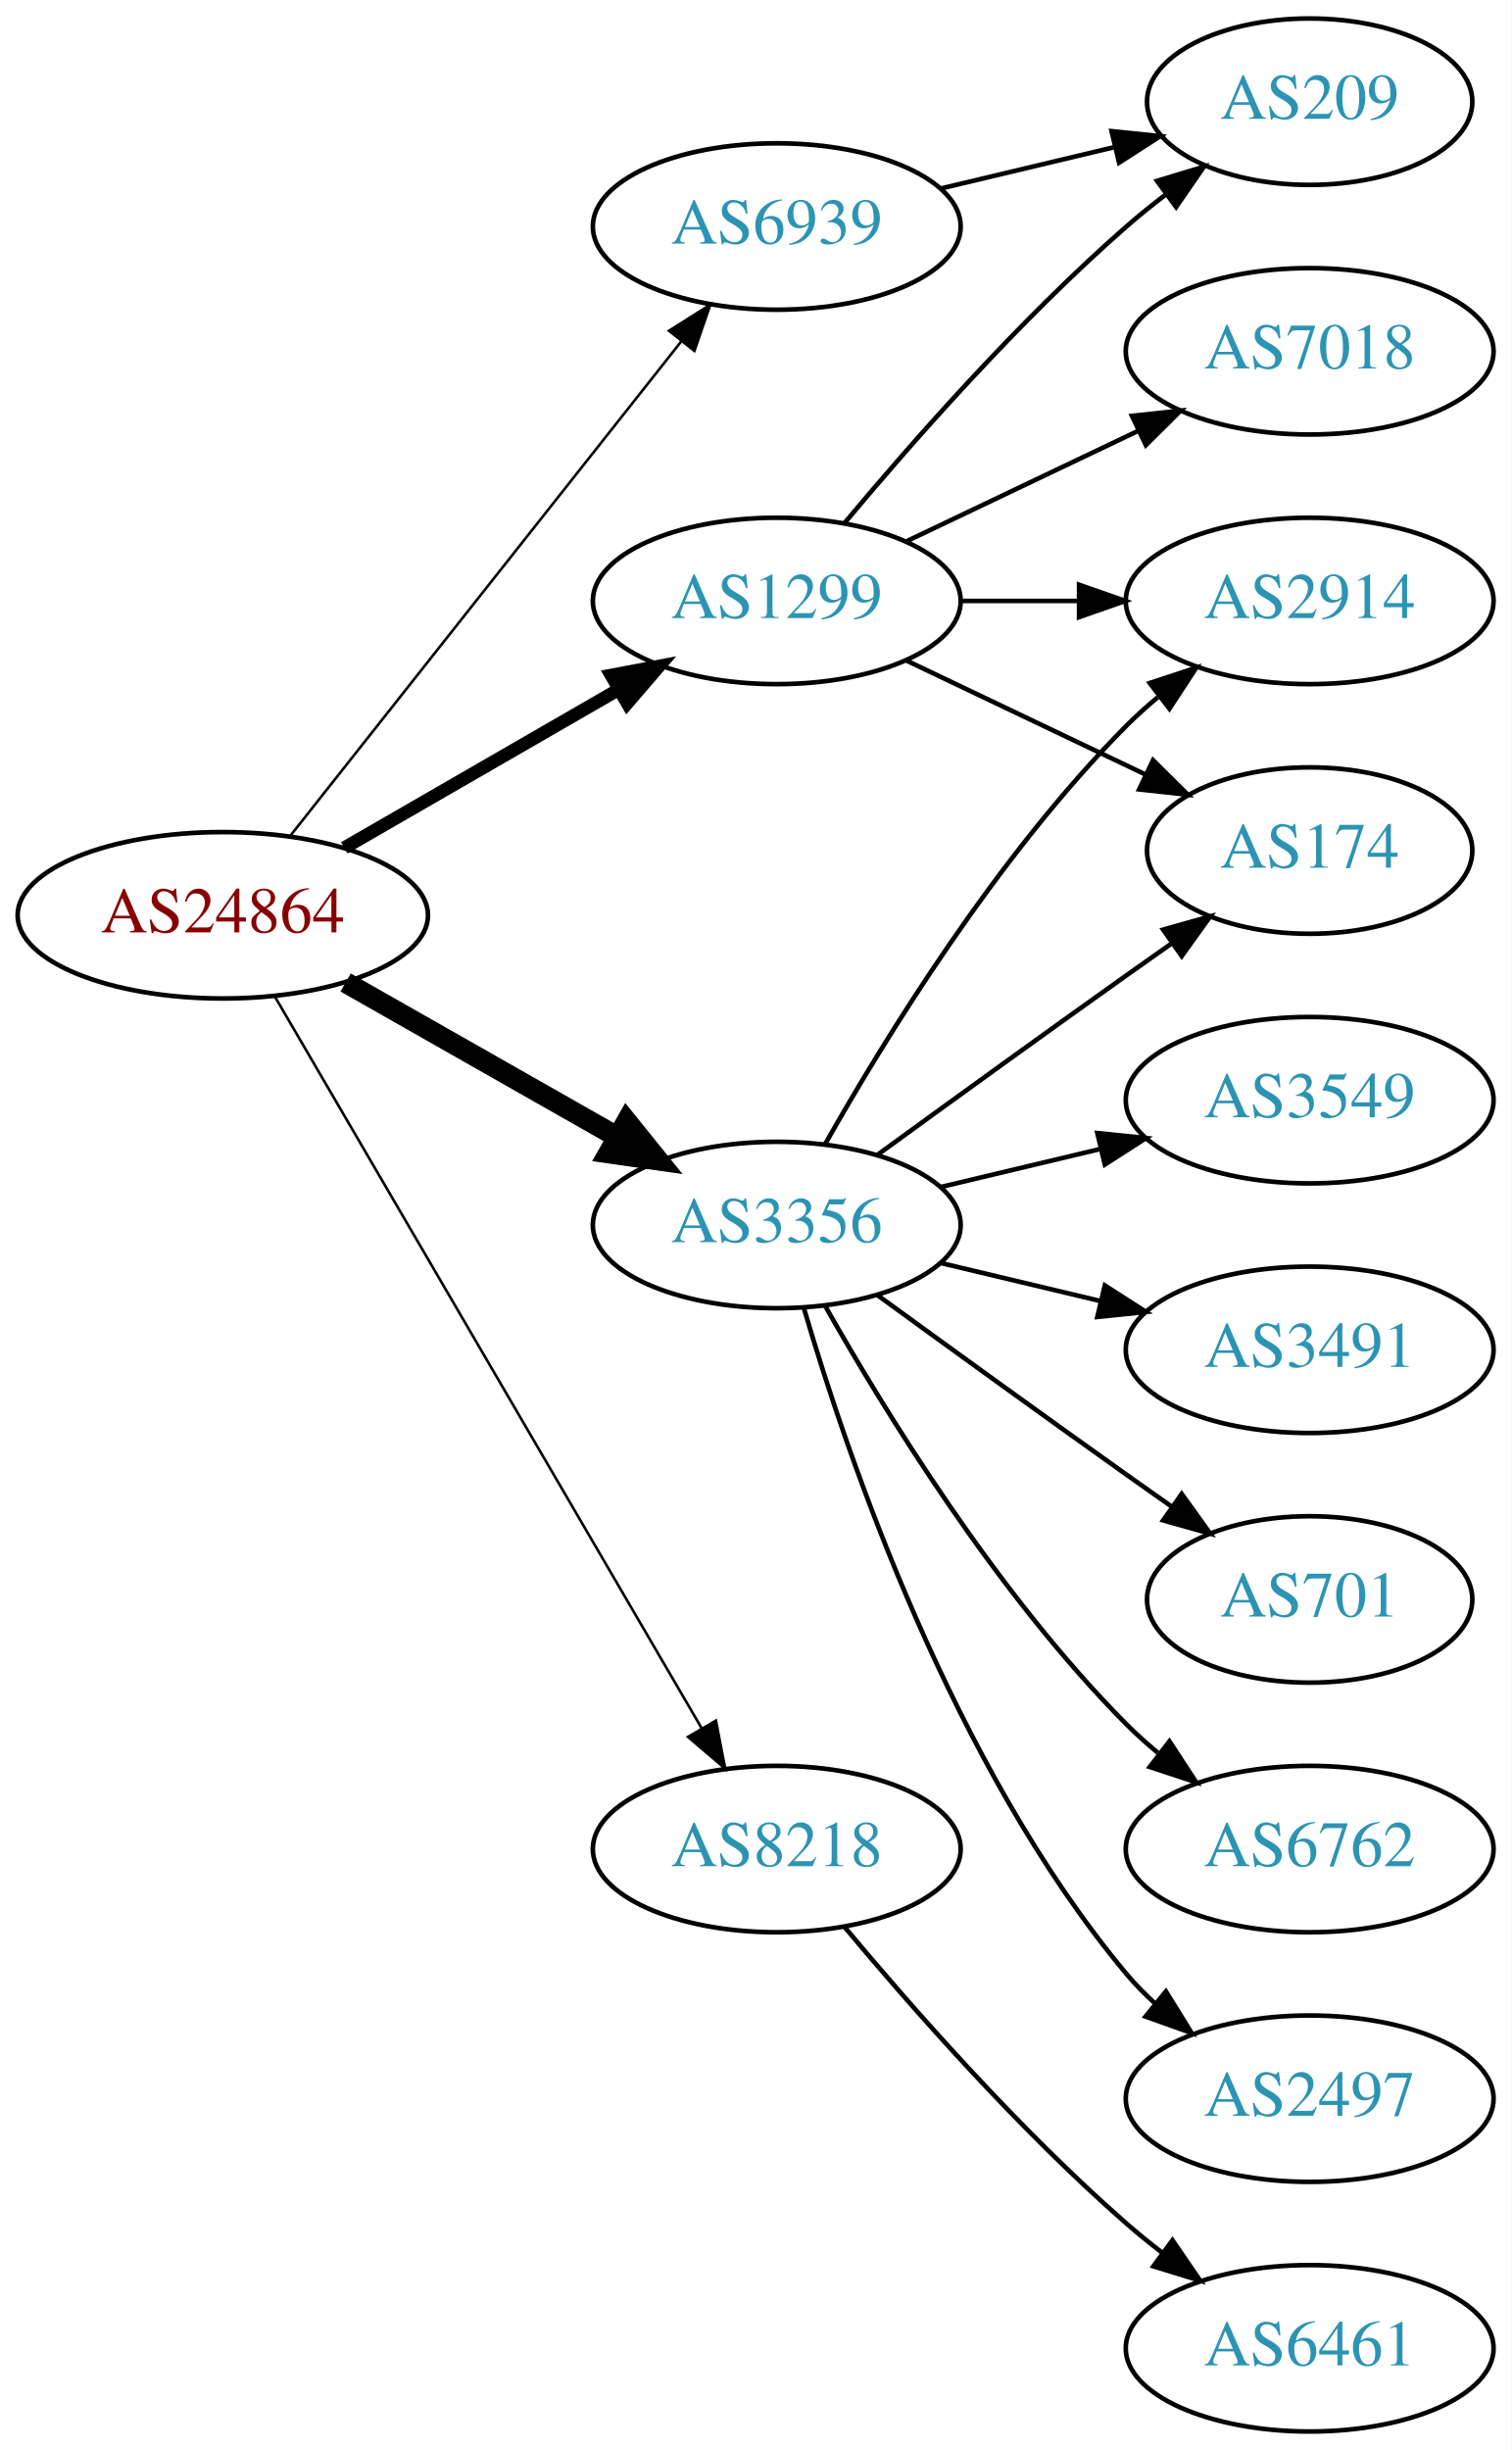
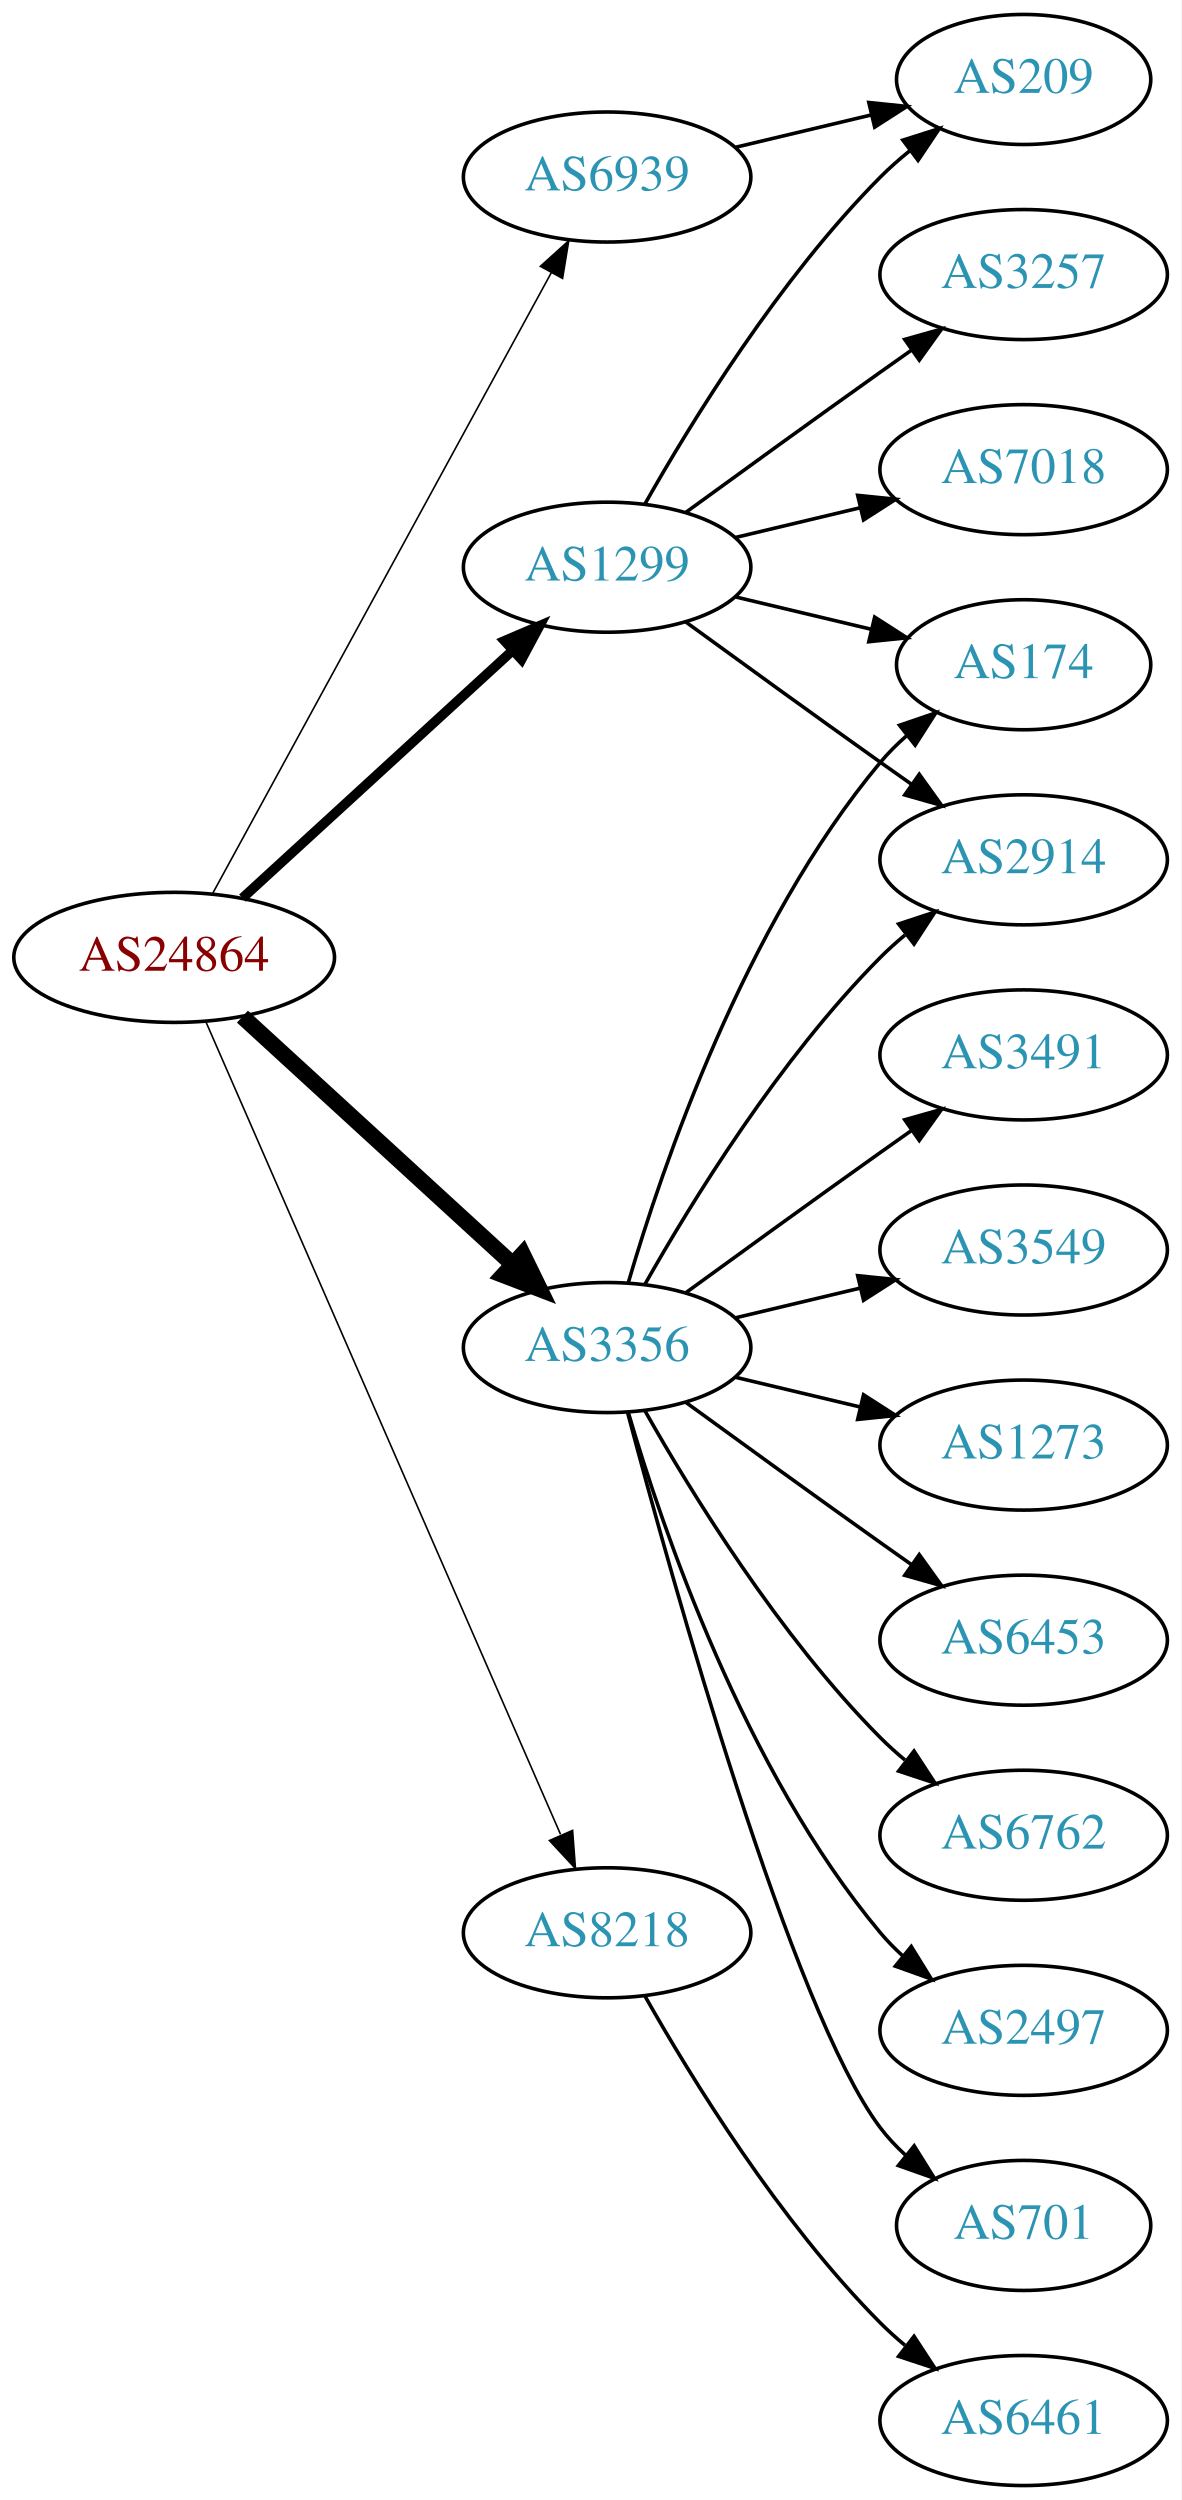
- <svg xmlns="http://www.w3.org/2000/svg" xmlns:xlink="http://www.w3.org/1999/xlink" width="327pt" height="530pt" viewBox="0.00 0.00 326.98 530.00">
-   <g id="graph0" class="graph" transform="scale(1 1) rotate(0) translate(4 526)">
-     <polygon fill="white" stroke="none" points="-4,4 -4,-526 322.978,-526 322.978,4 -4,4" />
+ <svg xmlns="http://www.w3.org/2000/svg" xmlns:xlink="http://www.w3.org/1999/xlink" width="327pt" height="692pt" viewBox="0.00 0.00 326.98 692.00">
+   <g id="graph0" class="graph" transform="scale(1 1) rotate(0) translate(4 688)">
+     <polygon fill="white" stroke="none" points="-4,4 -4,-688 322.978,-688 322.978,4 -4,4" />
    <g id="node1" class="node">
      <g id="a_node1">
        <a xlink:href="/asn/24864" xlink:title="AS24864 ~ Raiffeisen Informatik GmbH [AT]">
-           <ellipse fill="#ffffff" stroke="black" cx="44.196" cy="-328" rx="44.393" ry="18" />
-           <text text-anchor="middle" x="44.196" y="-324.3" font-family="Times,serif" font-size="14.00" fill="#880000">AS24864</text>
+           <ellipse fill="#ffffff" stroke="black" cx="44.196" cy="-423" rx="44.393" ry="18" />
+           <text text-anchor="middle" x="44.196" y="-419.3" font-family="Times,serif" font-size="14.00" fill="#880000">AS24864</text>
        </a>
      </g>
    </g>
    <g id="node2" class="node">
      <g id="a_node2">
        <a xlink:href="/asn/1299" xlink:title="AS1299 ~ Telia Carrier [EU]">
-           <ellipse fill="#ffffff" stroke="black" cx="164.039" cy="-396" rx="39.794" ry="18" />
-           <text text-anchor="middle" x="164.039" y="-392.3" font-family="Times,serif" font-size="14.00" fill="#2c94b3">AS1299</text>
+           <ellipse fill="#ffffff" stroke="black" cx="164.039" cy="-531" rx="39.794" ry="18" />
+           <text text-anchor="middle" x="164.039" y="-527.3" font-family="Times,serif" font-size="14.00" fill="#2c94b3">AS1299</text>
        </a>
      </g>
    </g>
    <g id="edge1" class="edge">
-       <path fill="none" stroke="black" stroke-width="2.812" d="M70.476,-342.588C87.796,-352.582 110.947,-365.941 129.763,-376.799" />
-       <polygon fill="black" stroke="black" stroke-width="2.812" points="128.196,-379.935 138.607,-381.902 131.695,-373.872 128.196,-379.935" />
+       <path fill="none" stroke="black" stroke-width="2.7" d="M63.094,-439.403C83.022,-457.667 115.38,-487.322 137.857,-507.921" />
+       <polygon fill="black" stroke="black" stroke-width="2.7" points="135.622,-510.62 145.359,-514.797 140.351,-505.46 135.622,-510.62" />
    </g>
    <g id="node3" class="node">
      <g id="a_node3">
        <a xlink:href="/asn/3356" xlink:title="AS3356 ~ Level 3 Parent, LLC [US]">
-           <ellipse fill="#ffffff" stroke="black" cx="164.039" cy="-261" rx="39.794" ry="18" />
-           <text text-anchor="middle" x="164.039" y="-257.3" font-family="Times,serif" font-size="14.00" fill="#2c94b3">AS3356</text>
+           <ellipse fill="#ffffff" stroke="black" cx="164.039" cy="-315" rx="39.794" ry="18" />
+           <text text-anchor="middle" x="164.039" y="-311.3" font-family="Times,serif" font-size="14.00" fill="#2c94b3">AS3356</text>
        </a>
      </g>
    </g>
    <g id="edge2" class="edge">
-       <path fill="none" stroke="black" stroke-width="4.5" d="M70.766,-313.462C87.985,-303.672 110.871,-290.66 129.542,-280.045" />
-       <polygon fill="black" stroke="black" stroke-width="4.5" points="131.579,-283.416 138.326,-275.05 127.687,-276.57 131.579,-283.416" />
+       <path fill="none" stroke="black" stroke-width="4.5" d="M63.094,-406.597C83.022,-388.333 115.38,-358.678 137.857,-338.079" />
+       <polygon fill="black" stroke="black" stroke-width="4.5" points="140.647,-340.863 145.359,-331.203 135.326,-335.057 140.647,-340.863" />
    </g>
    <g id="node4" class="node">
      <g id="a_node4">
        <a xlink:href="/asn/6939" xlink:title="AS6939 ~ Hurricane Electric LLC [US]">
-           <ellipse fill="#ffffff" stroke="black" cx="164.039" cy="-477" rx="39.794" ry="18" />
-           <text text-anchor="middle" x="164.039" y="-473.3" font-family="Times,serif" font-size="14.00" fill="#2c94b3">AS6939</text>
+           <ellipse fill="#ffffff" stroke="black" cx="164.039" cy="-639" rx="39.794" ry="18" />
+           <text text-anchor="middle" x="164.039" y="-635.3" font-family="Times,serif" font-size="14.00" fill="#2c94b3">AS6939</text>
        </a>
      </g>
    </g>
    <g id="edge3" class="edge">
-       <path fill="none" stroke="black" stroke-width="0.562" d="M58.714,-345.092C79.492,-371.364 119.383,-421.802 143.365,-452.125" />
-       <polygon fill="black" stroke="black" stroke-width="0.562" points="140.73,-454.435 149.678,-460.107 146.22,-450.093 140.73,-454.435" />
+       <path fill="none" stroke="black" stroke-width="0.45" d="M54.84,-440.676C75.521,-478.584 124.234,-567.873 148.613,-612.559" />
+       <polygon fill="black" stroke="black" stroke-width="0.45" points="145.565,-614.28 153.427,-621.383 151.71,-610.928 145.565,-614.28" />
    </g>
    <g id="node5" class="node">
      <g id="a_node5">
        <a xlink:href="/asn/8218" xlink:title="AS8218 ~ legacy Neotelecoms [FR]">
-           <ellipse fill="#ffffff" stroke="black" cx="164.039" cy="-126" rx="39.794" ry="18" />
-           <text text-anchor="middle" x="164.039" y="-122.3" font-family="Times,serif" font-size="14.00" fill="#2c94b3">AS8218</text>
+           <ellipse fill="#ffffff" stroke="black" cx="164.039" cy="-153" rx="39.794" ry="18" />
+           <text text-anchor="middle" x="164.039" y="-149.3" font-family="Times,serif" font-size="14.00" fill="#2c94b3">AS8218</text>
        </a>
      </g>
    </g>
    <g id="edge4" class="edge">
-       <path fill="none" stroke="black" stroke-width="0.562" d="M55.448,-310.427C76.219,-274.821 123.368,-194.002 147.77,-152.173" />
-       <polygon fill="black" stroke="black" stroke-width="0.562" points="150.879,-153.79 152.895,-143.388 144.832,-150.262 150.879,-153.79" />
+       <path fill="none" stroke="black" stroke-width="0.45" d="M52.928,-405.285C73.029,-359.229 127.038,-235.486 151.141,-180.261" />
+       <polygon fill="black" stroke="black" stroke-width="0.45" points="154.486,-181.346 155.278,-170.781 148.07,-178.546 154.486,-181.346" />
    </g>
    <g id="node6" class="node">
      <g id="a_node6">
        <a xlink:href="/asn/209" xlink:title="AS209 ~ CenturyLink Communications, LLC [US]">
-           <ellipse fill="#ffffff" stroke="black" cx="279.332" cy="-504" rx="35.194" ry="18" />
-           <text text-anchor="middle" x="279.332" y="-500.3" font-family="Times,serif" font-size="14.00" fill="#2c94b3">AS209</text>
+           <ellipse fill="#ffffff" stroke="black" cx="279.332" cy="-666" rx="35.194" ry="18" />
+           <text text-anchor="middle" x="279.332" y="-662.3" font-family="Times,serif" font-size="14.00" fill="#2c94b3">AS209</text>
        </a>
      </g>
    </g>
    <g id="edge5" class="edge">
-       <path fill="none" stroke="black" d="M178.669,-412.817C192.951,-429.929 216.498,-456.745 239.685,-477 242.355,-479.332 245.228,-481.648 248.158,-483.886" />
-       <polygon fill="black" stroke="black" points="246.309,-486.87 256.449,-489.939 250.436,-481.216 246.309,-486.87" />
+       <path fill="none" stroke="black" d="M174.498,-548.49C187.28,-571.096 211.712,-610.886 239.685,-639 242.185,-641.513 244.946,-643.949 247.807,-646.261" />
+       <polygon fill="black" stroke="black" points="245.905,-649.21 256.004,-652.413 250.108,-643.611 245.905,-649.21" />
    </g>
    <g id="node7" class="node">
      <g id="a_node7">
        <a xlink:href="/asn/7018" xlink:title="AS7018 ~ AT&amp;T Services, Inc. [US]">
-           <ellipse fill="#ffffff" stroke="black" cx="279.332" cy="-450" rx="39.794" ry="18" />
-           <text text-anchor="middle" x="279.332" y="-446.3" font-family="Times,serif" font-size="14.00" fill="#2c94b3">AS7018</text>
+           <ellipse fill="#ffffff" stroke="black" cx="279.332" cy="-558" rx="39.794" ry="18" />
+           <text text-anchor="middle" x="279.332" y="-554.3" font-family="Times,serif" font-size="14.00" fill="#2c94b3">AS7018</text>
        </a>
      </g>
    </g>
    <g id="edge6" class="edge">
-       <path fill="none" stroke="black" d="M192.175,-408.934C207.169,-416.081 225.99,-425.052 242.213,-432.785" />
-       <polygon fill="black" stroke="black" points="240.884,-436.028 251.417,-437.171 243.895,-429.709 240.884,-436.028" />
+       <path fill="none" stroke="black" d="M199.646,-539.248C210.517,-541.838 222.671,-544.735 234.114,-547.462" />
+       <polygon fill="black" stroke="black" points="233.397,-550.889 243.936,-549.803 235.02,-544.08 233.397,-550.889" />
    </g>
    <g id="node8" class="node">
      <g id="a_node8">
-         <a xlink:href="/asn/2914" xlink:title="AS2914 ~ NTT America, Inc. [US]">
-           <ellipse fill="#ffffff" stroke="black" cx="279.332" cy="-396" rx="39.794" ry="18" />
-           <text text-anchor="middle" x="279.332" y="-392.3" font-family="Times,serif" font-size="14.00" fill="#2c94b3">AS2914</text>
+         <a xlink:href="/asn/3257" xlink:title="AS3257 ~ GTT [DE]">
+           <ellipse fill="#ffffff" stroke="black" cx="279.332" cy="-612" rx="39.794" ry="18" />
+           <text text-anchor="middle" x="279.332" y="-608.3" font-family="Times,serif" font-size="14.00" fill="#2c94b3">AS3257</text>
        </a>
      </g>
    </g>
    <g id="edge7" class="edge">
-       <path fill="none" stroke="black" d="M203.711,-396C211.914,-396 220.678,-396 229.21,-396" />
-       <polygon fill="black" stroke="black" points="229.449,-399.5 239.449,-396 229.449,-392.5 229.449,-399.5" />
+       <path fill="none" stroke="black" d="M185.887,-546.222C200.821,-557.091 221.435,-572.025 239.685,-585 242.506,-587.005 245.449,-589.085 248.397,-591.159" />
+       <polygon fill="black" stroke="black" points="246.424,-594.05 256.621,-596.926 250.443,-588.319 246.424,-594.05" />
    </g>
    <g id="node9" class="node">
      <g id="a_node9">
-         <a xlink:href="/asn/174" xlink:title="AS174 ~ Cogent Communications [US]">
-           <ellipse fill="#ffffff" stroke="black" cx="279.332" cy="-342" rx="35.194" ry="18" />
-           <text text-anchor="middle" x="279.332" y="-338.3" font-family="Times,serif" font-size="14.00" fill="#2c94b3">AS174</text>
+         <a xlink:href="/asn/2914" xlink:title="AS2914 ~ NTT America, Inc. [US]">
+           <ellipse fill="#ffffff" stroke="black" cx="279.332" cy="-450" rx="39.794" ry="18" />
+           <text text-anchor="middle" x="279.332" y="-446.3" font-family="Times,serif" font-size="14.00" fill="#2c94b3">AS2914</text>
        </a>
      </g>
    </g>
    <g id="edge8" class="edge">
-       <path fill="none" stroke="black" d="M192.175,-383.066C207.607,-375.71 227.092,-366.423 243.628,-358.541" />
-       <polygon fill="black" stroke="black" points="245.448,-361.551 252.969,-354.089 242.436,-355.232 245.448,-361.551" />
-     </g>
-     <g id="edge10" class="edge">
-       <path fill="none" stroke="black" d="M174.498,-278.49C187.28,-301.096 211.712,-340.886 239.685,-369 241.796,-371.121 244.092,-373.188 246.477,-375.171" />
-       <polygon fill="black" stroke="black" points="244.73,-378.242 254.793,-381.556 248.993,-372.69 244.73,-378.242" />
-     </g>
-     <g id="edge9" class="edge">
-       <path fill="none" stroke="black" d="M185.887,-276.222C200.821,-287.091 221.435,-302.025 239.685,-315 242.895,-317.282 246.264,-319.661 249.619,-322.018" />
-       <polygon fill="black" stroke="black" points="247.631,-324.899 257.83,-327.77 251.647,-319.166 247.631,-324.899" />
+       <path fill="none" stroke="black" d="M185.887,-515.778C200.821,-504.909 221.435,-489.975 239.685,-477 242.506,-474.995 245.449,-472.915 248.397,-470.841" />
+       <polygon fill="black" stroke="black" points="250.443,-473.681 256.621,-465.074 246.424,-467.95 250.443,-473.681" />
    </g>
    <g id="node10" class="node">
      <g id="a_node10">
-         <a xlink:href="/asn/3549" xlink:title="AS3549 ~ Level 3 Parent, LLC [US]">
-           <ellipse fill="#ffffff" stroke="black" cx="279.332" cy="-288" rx="39.794" ry="18" />
-           <text text-anchor="middle" x="279.332" y="-284.3" font-family="Times,serif" font-size="14.00" fill="#2c94b3">AS3549</text>
-         </a>
-       </g>
-     </g>
-     <g id="edge11" class="edge">
-       <path fill="none" stroke="black" d="M199.646,-269.248C210.517,-271.838 222.671,-274.735 234.114,-277.462" />
-       <polygon fill="black" stroke="black" points="233.397,-280.889 243.936,-279.803 235.02,-274.08 233.397,-280.889" />
+         <a xlink:href="/asn/174" xlink:title="AS174 ~ Cogent Communications [US]">
+           <ellipse fill="#ffffff" stroke="black" cx="279.332" cy="-504" rx="35.194" ry="18" />
+           <text text-anchor="middle" x="279.332" y="-500.3" font-family="Times,serif" font-size="14.00" fill="#2c94b3">AS174</text>
+         </a>
+       </g>
+     </g>
+     <g id="edge9" class="edge">
+       <path fill="none" stroke="black" d="M199.646,-522.752C211.44,-519.942 224.745,-516.771 237.013,-513.847" />
+       <polygon fill="black" stroke="black" points="238.101,-517.186 247.018,-511.463 236.479,-510.376 238.101,-517.186" />
+     </g>
+     <g id="edge18" class="edge">
+       <path fill="none" stroke="black" d="M174.498,-332.49C187.28,-355.096 211.712,-394.886 239.685,-423 241.796,-425.121 244.092,-427.188 246.477,-429.171" />
+       <polygon fill="black" stroke="black" points="244.73,-432.242 254.793,-435.556 248.993,-426.69 244.73,-432.242" />
+     </g>
+     <g id="edge12" class="edge">
+       <path fill="none" stroke="black" d="M169.913,-333.002C179.227,-364.844 202.043,-431.981 239.685,-477 241.838,-479.574 244.292,-482.017 246.896,-484.303" />
+       <polygon fill="black" stroke="black" points="244.98,-487.249 255.007,-490.672 249.303,-481.743 244.98,-487.249" />
    </g>
    <g id="node11" class="node">
      <g id="a_node11">
-         <a xlink:href="/asn/3491" xlink:title="AS3491 ~ PCCW Global, Inc. [US]">
-           <ellipse fill="#ffffff" stroke="black" cx="279.332" cy="-234" rx="39.794" ry="18" />
-           <text text-anchor="middle" x="279.332" y="-230.3" font-family="Times,serif" font-size="14.00" fill="#2c94b3">AS3491</text>
-         </a>
-       </g>
-     </g>
-     <g id="edge12" class="edge">
-       <path fill="none" stroke="black" d="M199.646,-252.752C210.517,-250.162 222.671,-247.265 234.114,-244.538" />
-       <polygon fill="black" stroke="black" points="235.02,-247.92 243.936,-242.197 233.397,-241.111 235.02,-247.92" />
+         <a xlink:href="/asn/6762" xlink:title="AS6762 ~ TELECOM ITALIA SPARKLE S.p.A. [IT]">
+           <ellipse fill="#ffffff" stroke="black" cx="279.332" cy="-180" rx="39.794" ry="18" />
+           <text text-anchor="middle" x="279.332" y="-176.3" font-family="Times,serif" font-size="14.00" fill="#2c94b3">AS6762</text>
+         </a>
+       </g>
+     </g>
+     <g id="edge10" class="edge">
+       <path fill="none" stroke="black" d="M174.498,-297.51C187.28,-274.904 211.712,-235.114 239.685,-207 241.796,-204.879 244.092,-202.812 246.477,-200.829" />
+       <polygon fill="black" stroke="black" points="248.993,-203.31 254.793,-194.444 244.73,-197.758 248.993,-203.31" />
    </g>
    <g id="node12" class="node">
      <g id="a_node12">
-         <a xlink:href="/asn/701" xlink:title="AS701 ~ UUNET [US]">
-           <ellipse fill="#ffffff" stroke="black" cx="279.332" cy="-180" rx="35.194" ry="18" />
-           <text text-anchor="middle" x="279.332" y="-176.3" font-family="Times,serif" font-size="14.00" fill="#2c94b3">AS701</text>
-         </a>
-       </g>
-     </g>
-     <g id="edge13" class="edge">
-       <path fill="none" stroke="black" d="M185.887,-245.778C200.821,-234.909 221.435,-219.975 239.685,-207 242.895,-204.718 246.264,-202.339 249.619,-199.982" />
-       <polygon fill="black" stroke="black" points="251.647,-202.834 257.83,-194.23 247.631,-197.101 251.647,-202.834" />
+         <a xlink:href="/asn/2497" xlink:title="AS2497 ~ Internet Initiative Japan Inc. [JP]">
+           <ellipse fill="#ffffff" stroke="black" cx="279.332" cy="-126" rx="39.794" ry="18" />
+           <text text-anchor="middle" x="279.332" y="-122.3" font-family="Times,serif" font-size="14.00" fill="#2c94b3">AS2497</text>
+         </a>
+       </g>
+     </g>
+     <g id="edge11" class="edge">
+       <path fill="none" stroke="black" d="M169.913,-296.998C179.227,-265.156 202.043,-198.019 239.685,-153 241.555,-150.763 243.654,-148.626 245.88,-146.604" />
+       <polygon fill="black" stroke="black" points="248.227,-149.207 253.799,-140.196 243.823,-143.766 248.227,-149.207" />
    </g>
    <g id="node13" class="node">
      <g id="a_node13">
-         <a xlink:href="/asn/6762" xlink:title="AS6762 ~ TELECOM ITALIA SPARKLE S.p.A. [IT]">
-           <ellipse fill="#ffffff" stroke="black" cx="279.332" cy="-126" rx="39.794" ry="18" />
-           <text text-anchor="middle" x="279.332" y="-122.3" font-family="Times,serif" font-size="14.00" fill="#2c94b3">AS6762</text>
-         </a>
-       </g>
-     </g>
-     <g id="edge14" class="edge">
-       <path fill="none" stroke="black" d="M174.498,-243.51C187.28,-220.904 211.712,-181.114 239.685,-153 241.796,-150.879 244.092,-148.812 246.477,-146.829" />
-       <polygon fill="black" stroke="black" points="248.993,-149.31 254.793,-140.444 244.73,-143.758 248.993,-149.31" />
+         <a xlink:href="/asn/701" xlink:title="AS701 ~ UUNET [US]">
+           <ellipse fill="#ffffff" stroke="black" cx="279.332" cy="-72" rx="35.194" ry="18" />
+           <text text-anchor="middle" x="279.332" y="-68.3" font-family="Times,serif" font-size="14.00" fill="#2c94b3">AS701</text>
+         </a>
+       </g>
+     </g>
+     <g id="edge13" class="edge">
+       <path fill="none" stroke="black" d="M169.739,-296.898C181.891,-251.021 215.115,-131.531 239.685,-99 241.708,-96.322 244.073,-93.81 246.621,-91.478" />
+       <polygon fill="black" stroke="black" points="249.035,-94.028 254.646,-85.042 244.655,-88.568 249.035,-94.028" />
    </g>
    <g id="node14" class="node">
      <g id="a_node14">
-         <a xlink:href="/asn/2497" xlink:title="AS2497 ~ Internet Initiative Japan Inc. [JP]">
-           <ellipse fill="#ffffff" stroke="black" cx="279.332" cy="-72" rx="39.794" ry="18" />
-           <text text-anchor="middle" x="279.332" y="-68.3" font-family="Times,serif" font-size="14.00" fill="#2c94b3">AS2497</text>
-         </a>
-       </g>
-     </g>
-     <g id="edge15" class="edge">
-       <path fill="none" stroke="black" d="M169.913,-242.998C179.227,-211.156 202.043,-144.019 239.685,-99 241.555,-96.763 243.654,-94.626 245.88,-92.604" />
-       <polygon fill="black" stroke="black" points="248.227,-95.207 253.799,-86.196 243.823,-89.766 248.227,-95.207" />
-     </g>
-     <g id="edge16" class="edge">
-       <path fill="none" stroke="black" d="M199.646,-485.248C211.44,-488.058 224.745,-491.229 237.013,-494.153" />
-       <polygon fill="black" stroke="black" points="236.479,-497.624 247.018,-496.537 238.101,-490.814 236.479,-497.624" />
+         <a xlink:href="/asn/3491" xlink:title="AS3491 ~ PCCW Global, Inc. [US]">
+           <ellipse fill="#ffffff" stroke="black" cx="279.332" cy="-396" rx="39.794" ry="18" />
+           <text text-anchor="middle" x="279.332" y="-392.3" font-family="Times,serif" font-size="14.00" fill="#2c94b3">AS3491</text>
+         </a>
+       </g>
+     </g>
+     <g id="edge14" class="edge">
+       <path fill="none" stroke="black" d="M185.887,-330.222C200.821,-341.091 221.435,-356.025 239.685,-369 242.506,-371.005 245.449,-373.085 248.397,-375.159" />
+       <polygon fill="black" stroke="black" points="246.424,-378.05 256.621,-380.926 250.443,-372.319 246.424,-378.05" />
    </g>
    <g id="node15" class="node">
      <g id="a_node15">
+         <a xlink:href="/asn/3549" xlink:title="AS3549 ~ Level 3 Parent, LLC [US]">
+           <ellipse fill="#ffffff" stroke="black" cx="279.332" cy="-342" rx="39.794" ry="18" />
+           <text text-anchor="middle" x="279.332" y="-338.3" font-family="Times,serif" font-size="14.00" fill="#2c94b3">AS3549</text>
+         </a>
+       </g>
+     </g>
+     <g id="edge15" class="edge">
+       <path fill="none" stroke="black" d="M199.646,-323.248C210.517,-325.838 222.671,-328.735 234.114,-331.462" />
+       <polygon fill="black" stroke="black" points="233.397,-334.889 243.936,-333.803 235.02,-328.08 233.397,-334.889" />
+     </g>
+     <g id="node16" class="node">
+       <g id="a_node16">
+         <a xlink:href="/asn/1273" xlink:title="AS1273 ~ Vodafone Group PLC [EU]">
+           <ellipse fill="#ffffff" stroke="black" cx="279.332" cy="-288" rx="39.794" ry="18" />
+           <text text-anchor="middle" x="279.332" y="-284.3" font-family="Times,serif" font-size="14.00" fill="#2c94b3">AS1273</text>
+         </a>
+       </g>
+     </g>
+     <g id="edge16" class="edge">
+       <path fill="none" stroke="black" d="M199.646,-306.752C210.517,-304.162 222.671,-301.265 234.114,-298.538" />
+       <polygon fill="black" stroke="black" points="235.02,-301.92 243.936,-296.197 233.397,-295.111 235.02,-301.92" />
+     </g>
+     <g id="node17" class="node">
+       <g id="a_node17">
+         <a xlink:href="/asn/6453" xlink:title="AS6453 ~ TATA COMMUNICATIONS (AMERICA) INC [US]">
+           <ellipse fill="#ffffff" stroke="black" cx="279.332" cy="-234" rx="39.794" ry="18" />
+           <text text-anchor="middle" x="279.332" y="-230.3" font-family="Times,serif" font-size="14.00" fill="#2c94b3">AS6453</text>
+         </a>
+       </g>
+     </g>
+     <g id="edge17" class="edge">
+       <path fill="none" stroke="black" d="M185.887,-299.778C200.821,-288.909 221.435,-273.975 239.685,-261 242.506,-258.995 245.449,-256.915 248.397,-254.841" />
+       <polygon fill="black" stroke="black" points="250.443,-257.681 256.621,-249.074 246.424,-251.95 250.443,-257.681" />
+     </g>
+     <g id="edge19" class="edge">
+       <path fill="none" stroke="black" d="M199.646,-647.248C211.44,-650.058 224.745,-653.229 237.013,-656.153" />
+       <polygon fill="black" stroke="black" points="236.479,-659.624 247.018,-658.537 238.101,-652.814 236.479,-659.624" />
+     </g>
+     <g id="node18" class="node">
+       <g id="a_node18">
        <a xlink:href="/asn/6461" xlink:title="AS6461 ~ Zayo Bandwidth [US]">
          <ellipse fill="#ffffff" stroke="black" cx="279.332" cy="-18" rx="39.794" ry="18" />
          <text text-anchor="middle" x="279.332" y="-14.3" font-family="Times,serif" font-size="14.00" fill="#2c94b3">AS6461</text>
        </a>
      </g>
    </g>
-     <g id="edge17" class="edge">
-       <path fill="none" stroke="black" d="M178.669,-109.183C192.951,-92.071 216.498,-65.255 239.685,-45 242.151,-42.846 244.789,-40.706 247.487,-38.628" />
-       <polygon fill="black" stroke="black" points="249.66,-41.375 255.641,-32.63 245.512,-35.736 249.66,-41.375" />
+     <g id="edge20" class="edge">
+       <path fill="none" stroke="black" d="M174.498,-135.51C187.28,-112.904 211.712,-73.114 239.685,-45 241.796,-42.879 244.092,-40.812 246.477,-38.829" />
+       <polygon fill="black" stroke="black" points="248.993,-41.31 254.793,-32.444 244.73,-35.758 248.993,-41.31" />
    </g>
  </g>
</svg>
